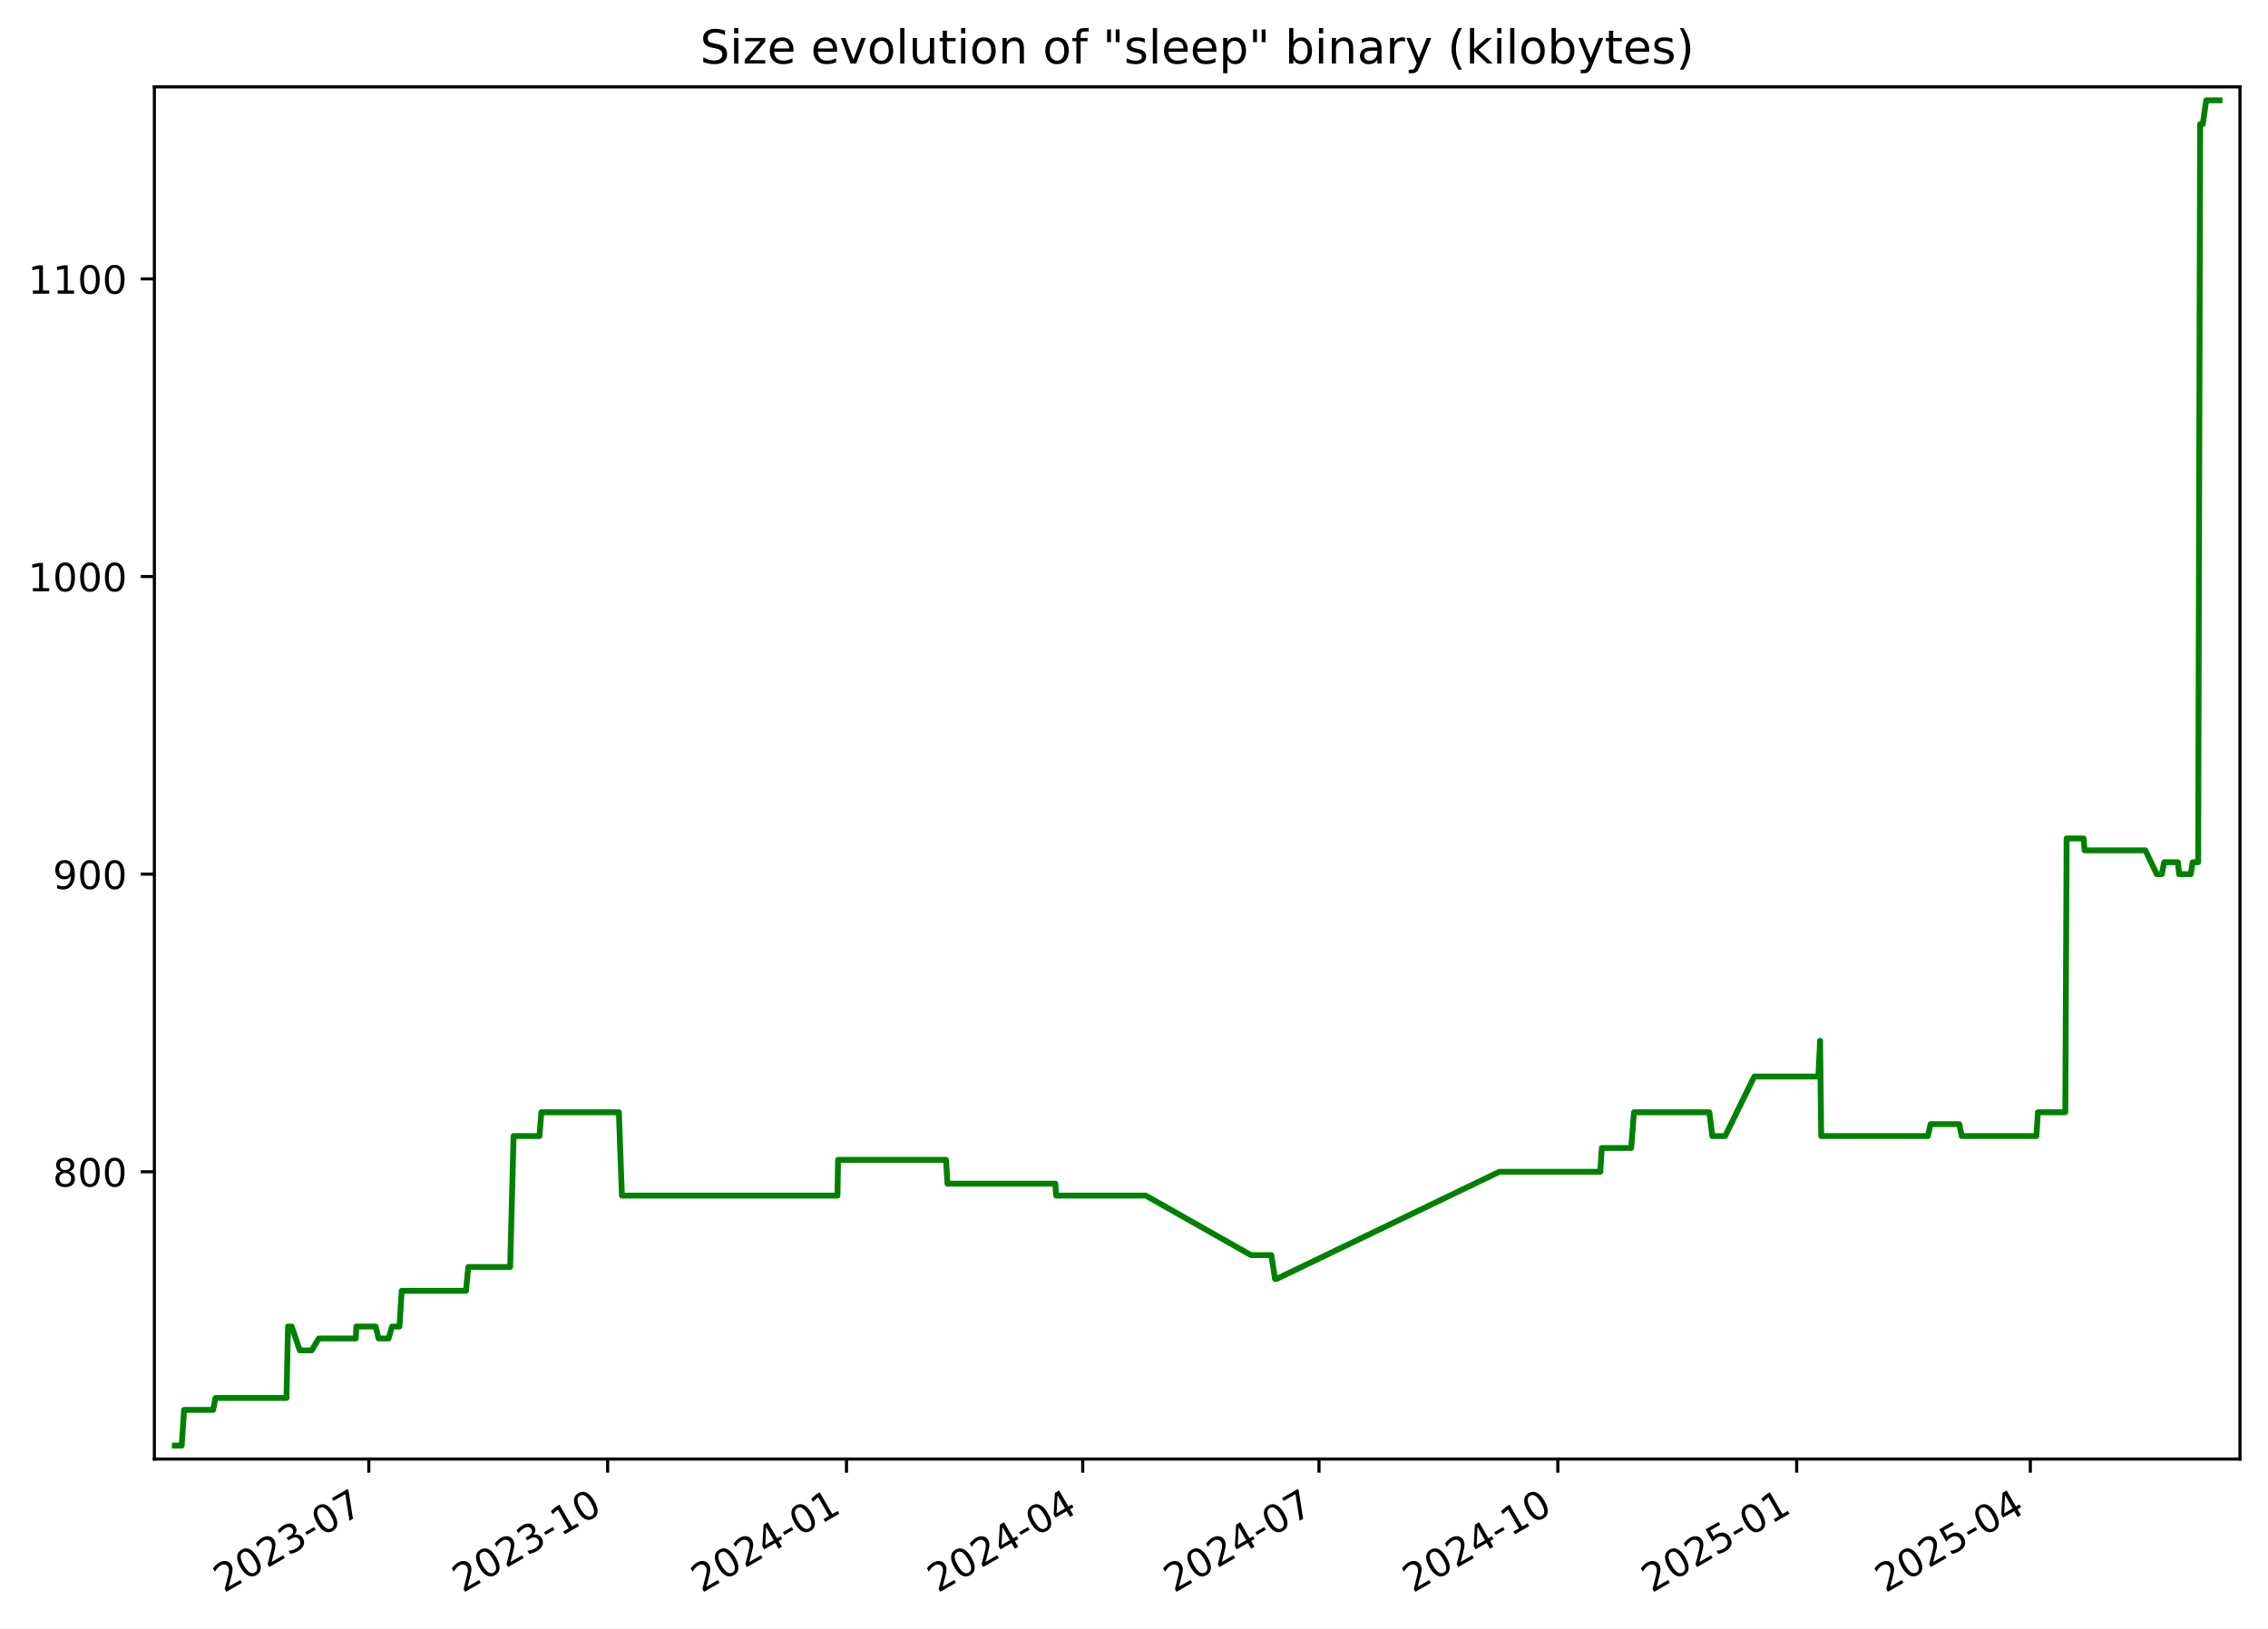
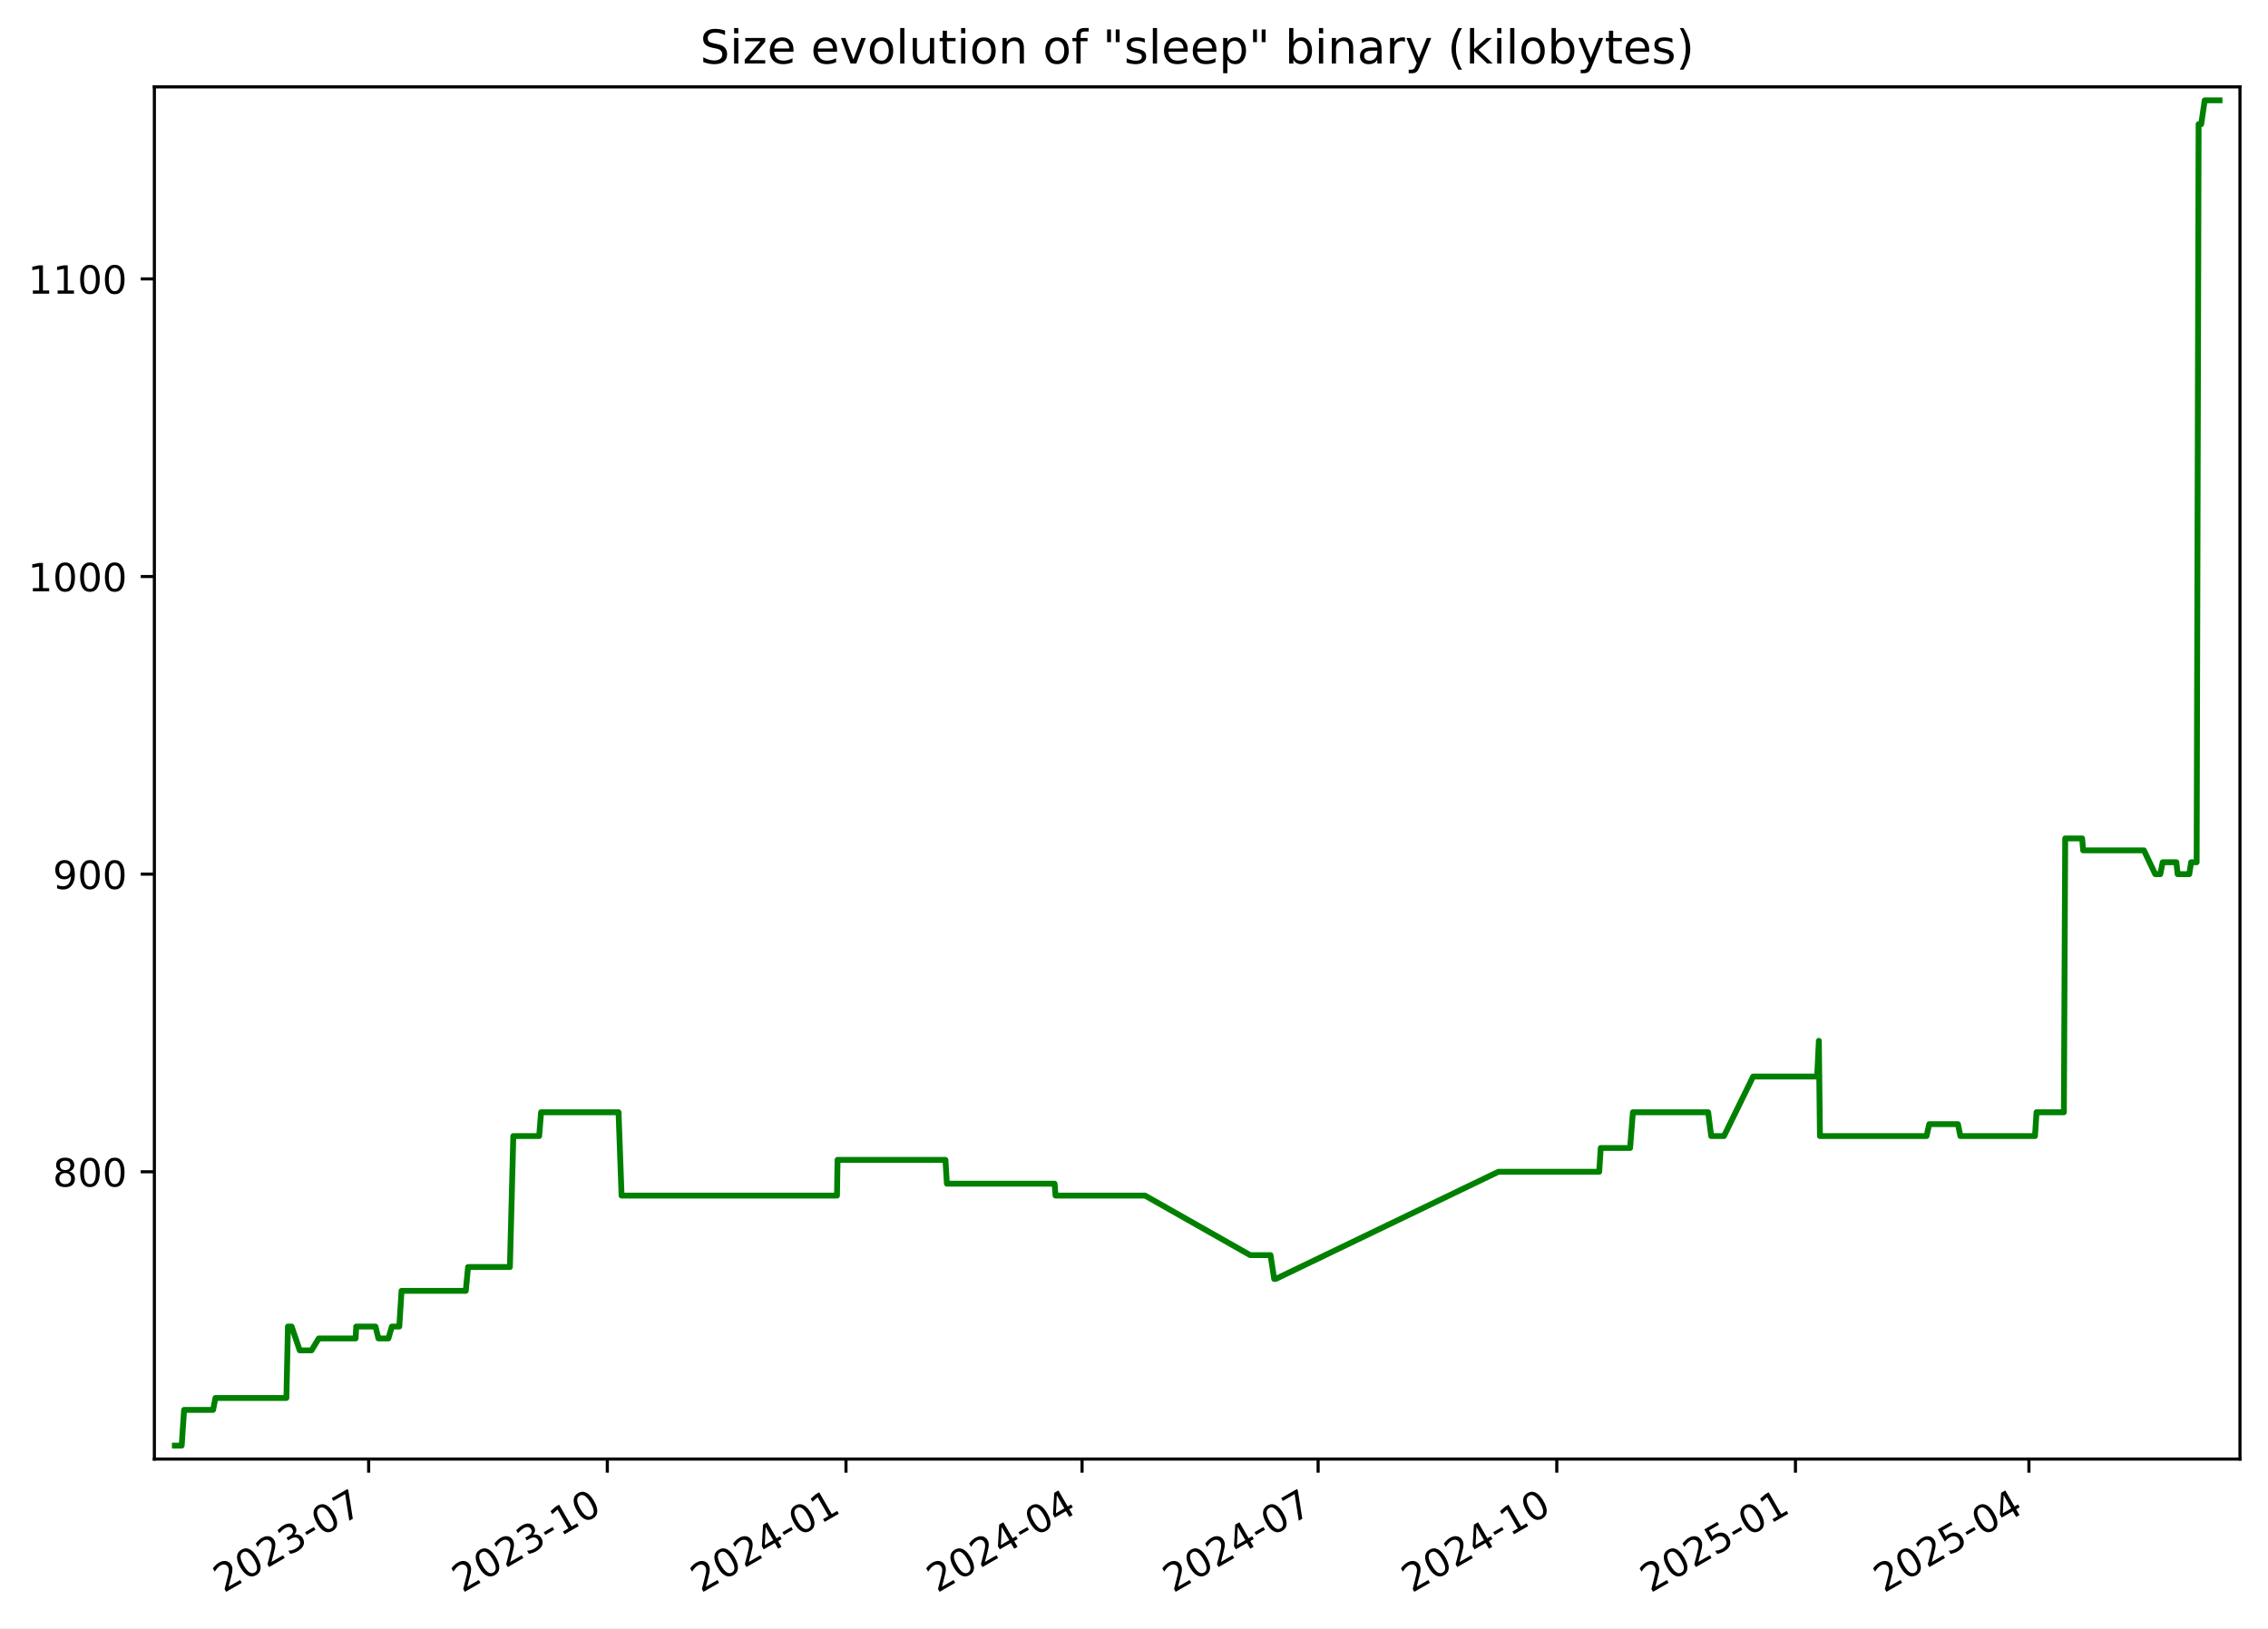
<svg xmlns="http://www.w3.org/2000/svg" xmlns:xlink="http://www.w3.org/1999/xlink" width="582.53pt" height="418.303pt" viewBox="0 0 582.53 418.303" version="1.1">
  <defs>
    <style type="text/css">*{stroke-linejoin: round; stroke-linecap: butt}</style>
  </defs>
  <g id="figure_1">
    <g id="patch_1">
      <path d="M -0 418.303  L 582.53 418.303  L 582.53 0  L -0 0  z " style="fill: #ffffff" />
    </g>
    <g id="axes_1">
      <g id="patch_2">
        <path d="M 39.65 374.83  L 575.33 374.83  L 575.33 22.318  L 39.65 22.318  z " style="fill: #ffffff" />
      </g>
      <g id="matplotlib.axis_1">
        <g id="xtick_1">
          <g id="line2d_1">
            <defs>
-               <path id="m57f7474a64" d="M 0 0  L 0 3.5  " style="stroke: #000000; stroke-width: 0.8" />
+               <path id="me20264bafd" d="M 0 0  L 0 3.5  " style="stroke: #000000; stroke-width: 0.8" />
            </defs>
            <g>
-               <use xlink:href="#m57f7474a64" x="94.726" y="374.83" style="stroke: #000000; stroke-width: 0.8" />
+               <use xlink:href="#me20264bafd" x="94.689" y="374.83" style="stroke: #000000; stroke-width: 0.8" />
            </g>
          </g>
          <g id="text_1">
-             <g transform="translate(57.50135 409.302) rotate(-30) scale(0.1 -0.1)">
+             <g transform="translate(57.4638 409.302) rotate(-30) scale(0.1 -0.1)">
              <defs>
                <path id="DejaVuSans-32" d="M 1228 531  L 3431 531  L 3431 0  L 469 0  L 469 531  Q 828 903 1448 1529  Q 2069 2156 2228 2338  Q 2531 2678 2651 2914  Q 2772 3150 2772 3378  Q 2772 3750 2511 3984  Q 2250 4219 1831 4219  Q 1534 4219 1204 4116  Q 875 4013 500 3803  L 500 4441  Q 881 4594 1212 4672  Q 1544 4750 1819 4750  Q 2544 4750 2975 4387  Q 3406 4025 3406 3419  Q 3406 3131 3298 2873  Q 3191 2616 2906 2266  Q 2828 2175 2409 1742  Q 1991 1309 1228 531  z " transform="scale(0.015625)" />
                <path id="DejaVuSans-30" d="M 2034 4250  Q 1547 4250 1301 3770  Q 1056 3291 1056 2328  Q 1056 1369 1301 889  Q 1547 409 2034 409  Q 2525 409 2770 889  Q 3016 1369 3016 2328  Q 3016 3291 2770 3770  Q 2525 4250 2034 4250  z M 2034 4750  Q 2819 4750 3233 4129  Q 3647 3509 3647 2328  Q 3647 1150 3233 529  Q 2819 -91 2034 -91  Q 1250 -91 836 529  Q 422 1150 422 2328  Q 422 3509 836 4129  Q 1250 4750 2034 4750  z " transform="scale(0.015625)" />
                <path id="DejaVuSans-33" d="M 2597 2516  Q 3050 2419 3304 2112  Q 3559 1806 3559 1356  Q 3559 666 3084 287  Q 2609 -91 1734 -91  Q 1441 -91 1130 -33  Q 819 25 488 141  L 488 750  Q 750 597 1062 519  Q 1375 441 1716 441  Q 2309 441 2620 675  Q 2931 909 2931 1356  Q 2931 1769 2642 2001  Q 2353 2234 1838 2234  L 1294 2234  L 1294 2753  L 1863 2753  Q 2328 2753 2575 2939  Q 2822 3125 2822 3475  Q 2822 3834 2567 4026  Q 2313 4219 1838 4219  Q 1578 4219 1281 4162  Q 984 4106 628 3988  L 628 4550  Q 988 4650 1302 4700  Q 1616 4750 1894 4750  Q 2613 4750 3031 4423  Q 3450 4097 3450 3541  Q 3450 3153 3228 2886  Q 3006 2619 2597 2516  z " transform="scale(0.015625)" />
                <path id="DejaVuSans-2d" d="M 313 2009  L 1997 2009  L 1997 1497  L 313 1497  L 313 2009  z " transform="scale(0.015625)" />
                <path id="DejaVuSans-37" d="M 525 4666  L 3525 4666  L 3525 4397  L 1831 0  L 1172 0  L 2766 4134  L 525 4134  L 525 4666  z " transform="scale(0.015625)" />
              </defs>
              <use xlink:href="#DejaVuSans-32" />
              <use xlink:href="#DejaVuSans-30" x="63.623" />
              <use xlink:href="#DejaVuSans-32" x="127.246" />
              <use xlink:href="#DejaVuSans-33" x="190.869" />
              <use xlink:href="#DejaVuSans-2d" x="254.492" />
              <use xlink:href="#DejaVuSans-30" x="290.576" />
              <use xlink:href="#DejaVuSans-37" x="354.199" />
            </g>
          </g>
        </g>
        <g id="xtick_2">
          <g id="line2d_2">
            <g>
-               <use xlink:href="#m57f7474a64" x="156.073" y="374.83" style="stroke: #000000; stroke-width: 0.8" />
+               <use xlink:href="#me20264bafd" x="155.989" y="374.83" style="stroke: #000000; stroke-width: 0.8" />
            </g>
          </g>
          <g id="text_2">
-             <g transform="translate(118.8478 409.302) rotate(-30) scale(0.1 -0.1)">
+             <g transform="translate(118.7641 409.302) rotate(-30) scale(0.1 -0.1)">
              <defs>
                <path id="DejaVuSans-31" d="M 794 531  L 1825 531  L 1825 4091  L 703 3866  L 703 4441  L 1819 4666  L 2450 4666  L 2450 531  L 3481 531  L 3481 0  L 794 0  L 794 531  z " transform="scale(0.015625)" />
              </defs>
              <use xlink:href="#DejaVuSans-32" />
              <use xlink:href="#DejaVuSans-30" x="63.623" />
              <use xlink:href="#DejaVuSans-32" x="127.246" />
              <use xlink:href="#DejaVuSans-33" x="190.869" />
              <use xlink:href="#DejaVuSans-2d" x="254.492" />
              <use xlink:href="#DejaVuSans-31" x="290.576" />
              <use xlink:href="#DejaVuSans-30" x="354.199" />
            </g>
          </g>
        </g>
        <g id="xtick_3">
          <g id="line2d_3">
            <g>
-               <use xlink:href="#m57f7474a64" x="217.419" y="374.83" style="stroke: #000000; stroke-width: 0.8" />
+               <use xlink:href="#me20264bafd" x="217.289" y="374.83" style="stroke: #000000; stroke-width: 0.8" />
            </g>
          </g>
          <g id="text_3">
-             <g transform="translate(180.1943 409.302) rotate(-30) scale(0.1 -0.1)">
+             <g transform="translate(180.0643 409.302) rotate(-30) scale(0.1 -0.1)">
              <defs>
                <path id="DejaVuSans-34" d="M 2419 4116  L 825 1625  L 2419 1625  L 2419 4116  z M 2253 4666  L 3047 4666  L 3047 1625  L 3713 1625  L 3713 1100  L 3047 1100  L 3047 0  L 2419 0  L 2419 1100  L 313 1100  L 313 1709  L 2253 4666  z " transform="scale(0.015625)" />
              </defs>
              <use xlink:href="#DejaVuSans-32" />
              <use xlink:href="#DejaVuSans-30" x="63.623" />
              <use xlink:href="#DejaVuSans-32" x="127.246" />
              <use xlink:href="#DejaVuSans-34" x="190.869" />
              <use xlink:href="#DejaVuSans-2d" x="254.492" />
              <use xlink:href="#DejaVuSans-30" x="290.576" />
              <use xlink:href="#DejaVuSans-31" x="354.199" />
            </g>
          </g>
        </g>
        <g id="xtick_4">
          <g id="line2d_4">
            <g>
-               <use xlink:href="#m57f7474a64" x="278.099" y="374.83" style="stroke: #000000; stroke-width: 0.8" />
+               <use xlink:href="#me20264bafd" x="277.923" y="374.83" style="stroke: #000000; stroke-width: 0.8" />
            </g>
          </g>
          <g id="text_4">
-             <g transform="translate(240.874 409.302) rotate(-30) scale(0.1 -0.1)">
+             <g transform="translate(240.6983 409.302) rotate(-30) scale(0.1 -0.1)">
              <use xlink:href="#DejaVuSans-32" />
              <use xlink:href="#DejaVuSans-30" x="63.623" />
              <use xlink:href="#DejaVuSans-32" x="127.246" />
              <use xlink:href="#DejaVuSans-34" x="190.869" />
              <use xlink:href="#DejaVuSans-2d" x="254.492" />
              <use xlink:href="#DejaVuSans-30" x="290.576" />
              <use xlink:href="#DejaVuSans-34" x="354.199" />
            </g>
          </g>
        </g>
        <g id="xtick_5">
          <g id="line2d_5">
            <g>
-               <use xlink:href="#m57f7474a64" x="338.779" y="374.83" style="stroke: #000000; stroke-width: 0.8" />
+               <use xlink:href="#me20264bafd" x="338.557" y="374.83" style="stroke: #000000; stroke-width: 0.8" />
            </g>
          </g>
          <g id="text_5">
-             <g transform="translate(301.5537 409.302) rotate(-30) scale(0.1 -0.1)">
+             <g transform="translate(301.3322 409.302) rotate(-30) scale(0.1 -0.1)">
              <use xlink:href="#DejaVuSans-32" />
              <use xlink:href="#DejaVuSans-30" x="63.623" />
              <use xlink:href="#DejaVuSans-32" x="127.246" />
              <use xlink:href="#DejaVuSans-34" x="190.869" />
              <use xlink:href="#DejaVuSans-2d" x="254.492" />
              <use xlink:href="#DejaVuSans-30" x="290.576" />
              <use xlink:href="#DejaVuSans-37" x="354.199" />
            </g>
          </g>
        </g>
        <g id="xtick_6">
          <g id="line2d_6">
            <g>
-               <use xlink:href="#m57f7474a64" x="400.125" y="374.83" style="stroke: #000000; stroke-width: 0.8" />
+               <use xlink:href="#me20264bafd" x="399.857" y="374.83" style="stroke: #000000; stroke-width: 0.8" />
            </g>
          </g>
          <g id="text_6">
-             <g transform="translate(362.9002 409.302) rotate(-30) scale(0.1 -0.1)">
+             <g transform="translate(362.6325 409.302) rotate(-30) scale(0.1 -0.1)">
              <use xlink:href="#DejaVuSans-32" />
              <use xlink:href="#DejaVuSans-30" x="63.623" />
              <use xlink:href="#DejaVuSans-32" x="127.246" />
              <use xlink:href="#DejaVuSans-34" x="190.869" />
              <use xlink:href="#DejaVuSans-2d" x="254.492" />
              <use xlink:href="#DejaVuSans-31" x="290.576" />
              <use xlink:href="#DejaVuSans-30" x="354.199" />
            </g>
          </g>
        </g>
        <g id="xtick_7">
          <g id="line2d_7">
            <g>
-               <use xlink:href="#m57f7474a64" x="461.472" y="374.83" style="stroke: #000000; stroke-width: 0.8" />
+               <use xlink:href="#me20264bafd" x="461.158" y="374.83" style="stroke: #000000; stroke-width: 0.8" />
            </g>
          </g>
          <g id="text_7">
-             <g transform="translate(424.2467 409.302) rotate(-30) scale(0.1 -0.1)">
+             <g transform="translate(423.9327 409.302) rotate(-30) scale(0.1 -0.1)">
              <defs>
                <path id="DejaVuSans-35" d="M 691 4666  L 3169 4666  L 3169 4134  L 1269 4134  L 1269 2991  Q 1406 3038 1543 3061  Q 1681 3084 1819 3084  Q 2600 3084 3056 2656  Q 3513 2228 3513 1497  Q 3513 744 3044 326  Q 2575 -91 1722 -91  Q 1428 -91 1123 -41  Q 819 9 494 109  L 494 744  Q 775 591 1075 516  Q 1375 441 1709 441  Q 2250 441 2565 725  Q 2881 1009 2881 1497  Q 2881 1984 2565 2268  Q 2250 2553 1709 2553  Q 1456 2553 1204 2497  Q 953 2441 691 2322  L 691 4666  z " transform="scale(0.015625)" />
              </defs>
              <use xlink:href="#DejaVuSans-32" />
              <use xlink:href="#DejaVuSans-30" x="63.623" />
              <use xlink:href="#DejaVuSans-32" x="127.246" />
              <use xlink:href="#DejaVuSans-35" x="190.869" />
              <use xlink:href="#DejaVuSans-2d" x="254.492" />
              <use xlink:href="#DejaVuSans-30" x="290.576" />
              <use xlink:href="#DejaVuSans-31" x="354.199" />
            </g>
          </g>
        </g>
        <g id="xtick_8">
          <g id="line2d_8">
            <g>
-               <use xlink:href="#m57f7474a64" x="521.484" y="374.83" style="stroke: #000000; stroke-width: 0.8" />
+               <use xlink:href="#me20264bafd" x="521.125" y="374.83" style="stroke: #000000; stroke-width: 0.8" />
            </g>
          </g>
          <g id="text_8">
-             <g transform="translate(484.2596 409.302) rotate(-30) scale(0.1 -0.1)">
+             <g transform="translate(483.9004 409.302) rotate(-30) scale(0.1 -0.1)">
              <use xlink:href="#DejaVuSans-32" />
              <use xlink:href="#DejaVuSans-30" x="63.623" />
              <use xlink:href="#DejaVuSans-32" x="127.246" />
              <use xlink:href="#DejaVuSans-35" x="190.869" />
              <use xlink:href="#DejaVuSans-2d" x="254.492" />
              <use xlink:href="#DejaVuSans-30" x="290.576" />
              <use xlink:href="#DejaVuSans-34" x="354.199" />
            </g>
          </g>
        </g>
      </g>
      <g id="matplotlib.axis_2">
        <g id="ytick_1">
          <g id="line2d_9">
            <defs>
-               <path id="m0e10f68b73" d="M 0 0  L -3.5 0  " style="stroke: #000000; stroke-width: 0.8" />
+               <path id="m8f1df5a422" d="M 0 0  L -3.5 0  " style="stroke: #000000; stroke-width: 0.8" />
            </defs>
            <g>
-               <use xlink:href="#m0e10f68b73" x="39.65" y="301.031" style="stroke: #000000; stroke-width: 0.8" />
+               <use xlink:href="#m8f1df5a422" x="39.65" y="301.031" style="stroke: #000000; stroke-width: 0.8" />
            </g>
          </g>
          <g id="text_9">
            <g transform="translate(13.5625 304.83) scale(0.1 -0.1)">
              <defs>
                <path id="DejaVuSans-38" d="M 2034 2216  Q 1584 2216 1326 1975  Q 1069 1734 1069 1313  Q 1069 891 1326 650  Q 1584 409 2034 409  Q 2484 409 2743 651  Q 3003 894 3003 1313  Q 3003 1734 2745 1975  Q 2488 2216 2034 2216  z M 1403 2484  Q 997 2584 770 2862  Q 544 3141 544 3541  Q 544 4100 942 4425  Q 1341 4750 2034 4750  Q 2731 4750 3128 4425  Q 3525 4100 3525 3541  Q 3525 3141 3298 2862  Q 3072 2584 2669 2484  Q 3125 2378 3379 2068  Q 3634 1759 3634 1313  Q 3634 634 3220 271  Q 2806 -91 2034 -91  Q 1263 -91 848 271  Q 434 634 434 1313  Q 434 1759 690 2068  Q 947 2378 1403 2484  z M 1172 3481  Q 1172 3119 1398 2916  Q 1625 2713 2034 2713  Q 2441 2713 2670 2916  Q 2900 3119 2900 3481  Q 2900 3844 2670 4047  Q 2441 4250 2034 4250  Q 1625 4250 1398 4047  Q 1172 3844 1172 3481  z " transform="scale(0.015625)" />
              </defs>
              <use xlink:href="#DejaVuSans-38" />
              <use xlink:href="#DejaVuSans-30" x="63.623" />
              <use xlink:href="#DejaVuSans-30" x="127.246" />
            </g>
          </g>
        </g>
        <g id="ytick_2">
          <g id="line2d_10">
            <g>
-               <use xlink:href="#m0e10f68b73" x="39.65" y="224.571" style="stroke: #000000; stroke-width: 0.8" />
+               <use xlink:href="#m8f1df5a422" x="39.65" y="224.571" style="stroke: #000000; stroke-width: 0.8" />
            </g>
          </g>
          <g id="text_10">
            <g transform="translate(13.5625 228.3698) scale(0.1 -0.1)">
              <defs>
                <path id="DejaVuSans-39" d="M 703 97  L 703 672  Q 941 559 1184 500  Q 1428 441 1663 441  Q 2288 441 2617 861  Q 2947 1281 2994 2138  Q 2813 1869 2534 1725  Q 2256 1581 1919 1581  Q 1219 1581 811 2004  Q 403 2428 403 3163  Q 403 3881 828 4315  Q 1253 4750 1959 4750  Q 2769 4750 3195 4129  Q 3622 3509 3622 2328  Q 3622 1225 3098 567  Q 2575 -91 1691 -91  Q 1453 -91 1209 -44  Q 966 3 703 97  z M 1959 2075  Q 2384 2075 2632 2365  Q 2881 2656 2881 3163  Q 2881 3666 2632 3958  Q 2384 4250 1959 4250  Q 1534 4250 1286 3958  Q 1038 3666 1038 3163  Q 1038 2656 1286 2365  Q 1534 2075 1959 2075  z " transform="scale(0.015625)" />
              </defs>
              <use xlink:href="#DejaVuSans-39" />
              <use xlink:href="#DejaVuSans-30" x="63.623" />
              <use xlink:href="#DejaVuSans-30" x="127.246" />
            </g>
          </g>
        </g>
        <g id="ytick_3">
          <g id="line2d_11">
            <g>
-               <use xlink:href="#m0e10f68b73" x="39.65" y="148.11" style="stroke: #000000; stroke-width: 0.8" />
+               <use xlink:href="#m8f1df5a422" x="39.65" y="148.11" style="stroke: #000000; stroke-width: 0.8" />
            </g>
          </g>
          <g id="text_11">
            <g transform="translate(7.2 151.9096) scale(0.1 -0.1)">
              <use xlink:href="#DejaVuSans-31" />
              <use xlink:href="#DejaVuSans-30" x="63.623" />
              <use xlink:href="#DejaVuSans-30" x="127.246" />
              <use xlink:href="#DejaVuSans-30" x="190.869" />
            </g>
          </g>
        </g>
        <g id="ytick_4">
          <g id="line2d_12">
            <g>
-               <use xlink:href="#m0e10f68b73" x="39.65" y="71.65" style="stroke: #000000; stroke-width: 0.8" />
+               <use xlink:href="#m8f1df5a422" x="39.65" y="71.65" style="stroke: #000000; stroke-width: 0.8" />
            </g>
          </g>
          <g id="text_12">
            <g transform="translate(7.2 75.44945) scale(0.1 -0.1)">
              <use xlink:href="#DejaVuSans-31" />
              <use xlink:href="#DejaVuSans-31" x="63.623" />
              <use xlink:href="#DejaVuSans-30" x="127.246" />
              <use xlink:href="#DejaVuSans-30" x="190.869" />
            </g>
          </g>
        </g>
      </g>
      <g id="line2d_13">
-         <path d="M 44.902 371.374  L 46.667 371.374  L 47.284 362.199  L 54.737 362.199  L 55.337 359.14  L 73.584 359.14  L 73.974 340.79  L 74.927 340.79  L 77.005 346.907  L 80.042 346.907  L 81.894 343.848  L 91.376 343.848  L 91.527 340.79  L 96.474 340.79  L 97.247 343.848  L 99.803 343.848  L 100.697 340.79  L 102.601 340.79  L 103.182 331.615  L 119.692 331.615  L 120.278 325.498  L 131.033 325.498  L 131.911 291.856  L 138.556 291.856  L 139.046 285.739  L 158.96 285.739  L 159.733 307.148  L 215.105 307.148  L 215.249 297.972  L 242.982 297.972  L 243.356 304.089  L 271.044 304.089  L 271.281 307.148  L 294.29 307.148  L 321.316 322.44  L 326.546 322.44  L 327.485 328.556  L 327.891 328.556  L 385.112 301.031  L 411.031 301.031  L 411.42 294.914  L 418.968 294.914  L 419.689 285.739  L 439.035 285.739  L 439.817 291.856  L 443.1 291.856  L 450.59 276.564  L 467.043 276.564  L 467.488 267.388  L 467.767 291.856  L 495.164 291.856  L 495.865 288.797  L 503.239 288.797  L 503.866 291.856  L 523.044 291.856  L 523.437 285.739  L 530.47 285.739  L 530.81 215.395  L 535.166 215.395  L 535.418 218.454  L 551.039 218.454  L 553.953 224.571  L 555.252 224.571  L 555.865 221.512  L 559.385 221.512  L 559.705 224.571  L 562.696 224.571  L 563.179 221.512  L 564.594 221.512  L 565.1 31.891  L 565.774 31.891  L 566.664 25.774  L 570.078 25.774  L 570.078 25.774  " clip-path="url(#pf06581b463)" style="fill: none; stroke: #008000; stroke-width: 1.5; stroke-linecap: square" />
+         <path d="M 44.902 371.374  L 46.666 371.374  L 47.283 362.199  L 54.729 362.199  L 55.329 359.14  L 73.562 359.14  L 73.952 340.79  L 74.904 340.79  L 76.981 346.907  L 80.016 346.907  L 81.867 343.848  L 91.341 343.848  L 91.492 340.79  L 96.435 340.79  L 97.208 343.848  L 99.761 343.848  L 100.655 340.79  L 102.557 340.79  L 103.138 331.615  L 119.635 331.615  L 120.221 325.498  L 130.968 325.498  L 131.845 291.856  L 138.485 291.856  L 138.975 285.739  L 158.874 285.739  L 159.647 307.148  L 214.977 307.148  L 215.121 297.972  L 242.832 297.972  L 243.206 304.089  L 270.873 304.089  L 271.11 307.148  L 294.102 307.148  L 321.108 322.44  L 326.334 322.44  L 327.272 328.556  L 327.678 328.556  L 384.855 301.031  L 410.756 301.031  L 411.144 294.914  L 418.686 294.914  L 419.407 285.739  L 438.738 285.739  L 439.52 291.856  L 442.8 291.856  L 450.284 276.564  L 466.725 276.564  L 467.169 267.388  L 467.449 291.856  L 494.825 291.856  L 495.525 288.797  L 502.893 288.797  L 503.52 291.856  L 522.684 291.856  L 523.076 285.739  L 530.104 285.739  L 530.443 215.395  L 534.796 215.395  L 535.048 218.454  L 550.658 218.454  L 553.569 224.571  L 554.867 224.571  L 555.48 221.512  L 558.997 221.512  L 559.317 224.571  L 562.306 224.571  L 562.788 221.512  L 564.202 221.512  L 564.708 31.891  L 565.381 31.891  L 566.271 25.774  L 570.078 25.774  L 570.078 25.774  " clip-path="url(#pc65376a09b)" style="fill: none; stroke: #008000; stroke-width: 1.5; stroke-linecap: square" />
      </g>
      <g id="patch_3">
        <path d="M 39.65 374.83  L 39.65 22.318  " style="fill: none; stroke: #000000; stroke-width: 0.8; stroke-linejoin: miter; stroke-linecap: square" />
      </g>
      <g id="patch_4">
        <path d="M 575.33 374.83  L 575.33 22.318  " style="fill: none; stroke: #000000; stroke-width: 0.8; stroke-linejoin: miter; stroke-linecap: square" />
      </g>
      <g id="patch_5">
        <path d="M 39.65 374.83  L 575.33 374.83  " style="fill: none; stroke: #000000; stroke-width: 0.8; stroke-linejoin: miter; stroke-linecap: square" />
      </g>
      <g id="patch_6">
        <path d="M 39.65 22.318  L 575.33 22.318  " style="fill: none; stroke: #000000; stroke-width: 0.8; stroke-linejoin: miter; stroke-linecap: square" />
      </g>
      <g id="text_13">
        <g transform="translate(179.8091 16.31812) scale(0.12 -0.12)">
          <defs>
            <path id="DejaVuSans-53" d="M 3425 4513  L 3425 3897  Q 3066 4069 2747 4153  Q 2428 4238 2131 4238  Q 1616 4238 1336 4038  Q 1056 3838 1056 3469  Q 1056 3159 1242 3001  Q 1428 2844 1947 2747  L 2328 2669  Q 3034 2534 3370 2195  Q 3706 1856 3706 1288  Q 3706 609 3251 259  Q 2797 -91 1919 -91  Q 1588 -91 1214 -16  Q 841 59 441 206  L 441 856  Q 825 641 1194 531  Q 1563 422 1919 422  Q 2459 422 2753 634  Q 3047 847 3047 1241  Q 3047 1584 2836 1778  Q 2625 1972 2144 2069  L 1759 2144  Q 1053 2284 737 2584  Q 422 2884 422 3419  Q 422 4038 858 4394  Q 1294 4750 2059 4750  Q 2388 4750 2728 4690  Q 3069 4631 3425 4513  z " transform="scale(0.015625)" />
            <path id="DejaVuSans-69" d="M 603 3500  L 1178 3500  L 1178 0  L 603 0  L 603 3500  z M 603 4863  L 1178 4863  L 1178 4134  L 603 4134  L 603 4863  z " transform="scale(0.015625)" />
            <path id="DejaVuSans-7a" d="M 353 3500  L 3084 3500  L 3084 2975  L 922 459  L 3084 459  L 3084 0  L 275 0  L 275 525  L 2438 3041  L 353 3041  L 353 3500  z " transform="scale(0.015625)" />
            <path id="DejaVuSans-65" d="M 3597 1894  L 3597 1613  L 953 1613  Q 991 1019 1311 708  Q 1631 397 2203 397  Q 2534 397 2845 478  Q 3156 559 3463 722  L 3463 178  Q 3153 47 2828 -22  Q 2503 -91 2169 -91  Q 1331 -91 842 396  Q 353 884 353 1716  Q 353 2575 817 3079  Q 1281 3584 2069 3584  Q 2775 3584 3186 3129  Q 3597 2675 3597 1894  z M 3022 2063  Q 3016 2534 2758 2815  Q 2500 3097 2075 3097  Q 1594 3097 1305 2825  Q 1016 2553 972 2059  L 3022 2063  z " transform="scale(0.015625)" />
            <path id="DejaVuSans-20" transform="scale(0.015625)" />
            <path id="DejaVuSans-76" d="M 191 3500  L 800 3500  L 1894 563  L 2988 3500  L 3597 3500  L 2284 0  L 1503 0  L 191 3500  z " transform="scale(0.015625)" />
            <path id="DejaVuSans-6f" d="M 1959 3097  Q 1497 3097 1228 2736  Q 959 2375 959 1747  Q 959 1119 1226 758  Q 1494 397 1959 397  Q 2419 397 2687 759  Q 2956 1122 2956 1747  Q 2956 2369 2687 2733  Q 2419 3097 1959 3097  z M 1959 3584  Q 2709 3584 3137 3096  Q 3566 2609 3566 1747  Q 3566 888 3137 398  Q 2709 -91 1959 -91  Q 1206 -91 779 398  Q 353 888 353 1747  Q 353 2609 779 3096  Q 1206 3584 1959 3584  z " transform="scale(0.015625)" />
            <path id="DejaVuSans-6c" d="M 603 4863  L 1178 4863  L 1178 0  L 603 0  L 603 4863  z " transform="scale(0.015625)" />
            <path id="DejaVuSans-75" d="M 544 1381  L 544 3500  L 1119 3500  L 1119 1403  Q 1119 906 1312 657  Q 1506 409 1894 409  Q 2359 409 2629 706  Q 2900 1003 2900 1516  L 2900 3500  L 3475 3500  L 3475 0  L 2900 0  L 2900 538  Q 2691 219 2414 64  Q 2138 -91 1772 -91  Q 1169 -91 856 284  Q 544 659 544 1381  z M 1991 3584  L 1991 3584  z " transform="scale(0.015625)" />
            <path id="DejaVuSans-74" d="M 1172 4494  L 1172 3500  L 2356 3500  L 2356 3053  L 1172 3053  L 1172 1153  Q 1172 725 1289 603  Q 1406 481 1766 481  L 2356 481  L 2356 0  L 1766 0  Q 1100 0 847 248  Q 594 497 594 1153  L 594 3053  L 172 3053  L 172 3500  L 594 3500  L 594 4494  L 1172 4494  z " transform="scale(0.015625)" />
            <path id="DejaVuSans-6e" d="M 3513 2113  L 3513 0  L 2938 0  L 2938 2094  Q 2938 2591 2744 2837  Q 2550 3084 2163 3084  Q 1697 3084 1428 2787  Q 1159 2491 1159 1978  L 1159 0  L 581 0  L 581 3500  L 1159 3500  L 1159 2956  Q 1366 3272 1645 3428  Q 1925 3584 2291 3584  Q 2894 3584 3203 3211  Q 3513 2838 3513 2113  z " transform="scale(0.015625)" />
            <path id="DejaVuSans-66" d="M 2375 4863  L 2375 4384  L 1825 4384  Q 1516 4384 1395 4259  Q 1275 4134 1275 3809  L 1275 3500  L 2222 3500  L 2222 3053  L 1275 3053  L 1275 0  L 697 0  L 697 3053  L 147 3053  L 147 3500  L 697 3500  L 697 3744  Q 697 4328 969 4595  Q 1241 4863 1831 4863  L 2375 4863  z " transform="scale(0.015625)" />
            <path id="DejaVuSans-22" d="M 1147 4666  L 1147 2931  L 616 2931  L 616 4666  L 1147 4666  z M 2328 4666  L 2328 2931  L 1797 2931  L 1797 4666  L 2328 4666  z " transform="scale(0.015625)" />
            <path id="DejaVuSans-73" d="M 2834 3397  L 2834 2853  Q 2591 2978 2328 3040  Q 2066 3103 1784 3103  Q 1356 3103 1142 2972  Q 928 2841 928 2578  Q 928 2378 1081 2264  Q 1234 2150 1697 2047  L 1894 2003  Q 2506 1872 2764 1633  Q 3022 1394 3022 966  Q 3022 478 2636 193  Q 2250 -91 1575 -91  Q 1294 -91 989 -36  Q 684 19 347 128  L 347 722  Q 666 556 975 473  Q 1284 391 1588 391  Q 1994 391 2212 530  Q 2431 669 2431 922  Q 2431 1156 2273 1281  Q 2116 1406 1581 1522  L 1381 1569  Q 847 1681 609 1914  Q 372 2147 372 2553  Q 372 3047 722 3315  Q 1072 3584 1716 3584  Q 2034 3584 2315 3537  Q 2597 3491 2834 3397  z " transform="scale(0.015625)" />
            <path id="DejaVuSans-70" d="M 1159 525  L 1159 -1331  L 581 -1331  L 581 3500  L 1159 3500  L 1159 2969  Q 1341 3281 1617 3432  Q 1894 3584 2278 3584  Q 2916 3584 3314 3078  Q 3713 2572 3713 1747  Q 3713 922 3314 415  Q 2916 -91 2278 -91  Q 1894 -91 1617 61  Q 1341 213 1159 525  z M 3116 1747  Q 3116 2381 2855 2742  Q 2594 3103 2138 3103  Q 1681 3103 1420 2742  Q 1159 2381 1159 1747  Q 1159 1113 1420 752  Q 1681 391 2138 391  Q 2594 391 2855 752  Q 3116 1113 3116 1747  z " transform="scale(0.015625)" />
            <path id="DejaVuSans-62" d="M 3116 1747  Q 3116 2381 2855 2742  Q 2594 3103 2138 3103  Q 1681 3103 1420 2742  Q 1159 2381 1159 1747  Q 1159 1113 1420 752  Q 1681 391 2138 391  Q 2594 391 2855 752  Q 3116 1113 3116 1747  z M 1159 2969  Q 1341 3281 1617 3432  Q 1894 3584 2278 3584  Q 2916 3584 3314 3078  Q 3713 2572 3713 1747  Q 3713 922 3314 415  Q 2916 -91 2278 -91  Q 1894 -91 1617 61  Q 1341 213 1159 525  L 1159 0  L 581 0  L 581 4863  L 1159 4863  L 1159 2969  z " transform="scale(0.015625)" />
            <path id="DejaVuSans-61" d="M 2194 1759  Q 1497 1759 1228 1600  Q 959 1441 959 1056  Q 959 750 1161 570  Q 1363 391 1709 391  Q 2188 391 2477 730  Q 2766 1069 2766 1631  L 2766 1759  L 2194 1759  z M 3341 1997  L 3341 0  L 2766 0  L 2766 531  Q 2569 213 2275 61  Q 1981 -91 1556 -91  Q 1019 -91 701 211  Q 384 513 384 1019  Q 384 1609 779 1909  Q 1175 2209 1959 2209  L 2766 2209  L 2766 2266  Q 2766 2663 2505 2880  Q 2244 3097 1772 3097  Q 1472 3097 1187 3025  Q 903 2953 641 2809  L 641 3341  Q 956 3463 1253 3523  Q 1550 3584 1831 3584  Q 2591 3584 2966 3190  Q 3341 2797 3341 1997  z " transform="scale(0.015625)" />
            <path id="DejaVuSans-72" d="M 2631 2963  Q 2534 3019 2420 3045  Q 2306 3072 2169 3072  Q 1681 3072 1420 2755  Q 1159 2438 1159 1844  L 1159 0  L 581 0  L 581 3500  L 1159 3500  L 1159 2956  Q 1341 3275 1631 3429  Q 1922 3584 2338 3584  Q 2397 3584 2469 3576  Q 2541 3569 2628 3553  L 2631 2963  z " transform="scale(0.015625)" />
            <path id="DejaVuSans-79" d="M 2059 -325  Q 1816 -950 1584 -1140  Q 1353 -1331 966 -1331  L 506 -1331  L 506 -850  L 844 -850  Q 1081 -850 1212 -737  Q 1344 -625 1503 -206  L 1606 56  L 191 3500  L 800 3500  L 1894 763  L 2988 3500  L 3597 3500  L 2059 -325  z " transform="scale(0.015625)" />
            <path id="DejaVuSans-28" d="M 1984 4856  Q 1566 4138 1362 3434  Q 1159 2731 1159 2009  Q 1159 1288 1364 580  Q 1569 -128 1984 -844  L 1484 -844  Q 1016 -109 783 600  Q 550 1309 550 2009  Q 550 2706 781 3412  Q 1013 4119 1484 4856  L 1984 4856  z " transform="scale(0.015625)" />
            <path id="DejaVuSans-6b" d="M 581 4863  L 1159 4863  L 1159 1991  L 2875 3500  L 3609 3500  L 1753 1863  L 3688 0  L 2938 0  L 1159 1709  L 1159 0  L 581 0  L 581 4863  z " transform="scale(0.015625)" />
            <path id="DejaVuSans-29" d="M 513 4856  L 1013 4856  Q 1481 4119 1714 3412  Q 1947 2706 1947 2009  Q 1947 1309 1714 600  Q 1481 -109 1013 -844  L 513 -844  Q 928 -128 1133 580  Q 1338 1288 1338 2009  Q 1338 2731 1133 3434  Q 928 4138 513 4856  z " transform="scale(0.015625)" />
          </defs>
          <use xlink:href="#DejaVuSans-53" />
          <use xlink:href="#DejaVuSans-69" x="63.477" />
          <use xlink:href="#DejaVuSans-7a" x="91.26" />
          <use xlink:href="#DejaVuSans-65" x="143.75" />
          <use xlink:href="#DejaVuSans-20" x="205.273" />
          <use xlink:href="#DejaVuSans-65" x="237.061" />
          <use xlink:href="#DejaVuSans-76" x="298.584" />
          <use xlink:href="#DejaVuSans-6f" x="357.764" />
          <use xlink:href="#DejaVuSans-6c" x="418.945" />
          <use xlink:href="#DejaVuSans-75" x="446.729" />
          <use xlink:href="#DejaVuSans-74" x="510.107" />
          <use xlink:href="#DejaVuSans-69" x="549.316" />
          <use xlink:href="#DejaVuSans-6f" x="577.1" />
          <use xlink:href="#DejaVuSans-6e" x="638.281" />
          <use xlink:href="#DejaVuSans-20" x="701.66" />
          <use xlink:href="#DejaVuSans-6f" x="733.447" />
          <use xlink:href="#DejaVuSans-66" x="794.629" />
          <use xlink:href="#DejaVuSans-20" x="829.834" />
          <use xlink:href="#DejaVuSans-22" x="861.621" />
          <use xlink:href="#DejaVuSans-73" x="907.617" />
          <use xlink:href="#DejaVuSans-6c" x="959.717" />
          <use xlink:href="#DejaVuSans-65" x="987.5" />
          <use xlink:href="#DejaVuSans-65" x="1049.023" />
          <use xlink:href="#DejaVuSans-70" x="1110.547" />
          <use xlink:href="#DejaVuSans-22" x="1174.023" />
          <use xlink:href="#DejaVuSans-20" x="1220.02" />
          <use xlink:href="#DejaVuSans-62" x="1251.807" />
          <use xlink:href="#DejaVuSans-69" x="1315.283" />
          <use xlink:href="#DejaVuSans-6e" x="1343.066" />
          <use xlink:href="#DejaVuSans-61" x="1406.445" />
          <use xlink:href="#DejaVuSans-72" x="1467.725" />
          <use xlink:href="#DejaVuSans-79" x="1508.838" />
          <use xlink:href="#DejaVuSans-20" x="1568.018" />
          <use xlink:href="#DejaVuSans-28" x="1599.805" />
          <use xlink:href="#DejaVuSans-6b" x="1638.818" />
          <use xlink:href="#DejaVuSans-69" x="1696.729" />
          <use xlink:href="#DejaVuSans-6c" x="1724.512" />
          <use xlink:href="#DejaVuSans-6f" x="1752.295" />
          <use xlink:href="#DejaVuSans-62" x="1813.477" />
          <use xlink:href="#DejaVuSans-79" x="1876.953" />
          <use xlink:href="#DejaVuSans-74" x="1936.133" />
          <use xlink:href="#DejaVuSans-65" x="1975.342" />
          <use xlink:href="#DejaVuSans-73" x="2036.865" />
          <use xlink:href="#DejaVuSans-29" x="2088.965" />
        </g>
      </g>
    </g>
  </g>
  <defs>
-     <clipPath id="pf06581b463">
+     <clipPath id="pc65376a09b">
      <rect x="39.65" y="22.318" width="535.68" height="352.512" />
    </clipPath>
  </defs>
</svg>
